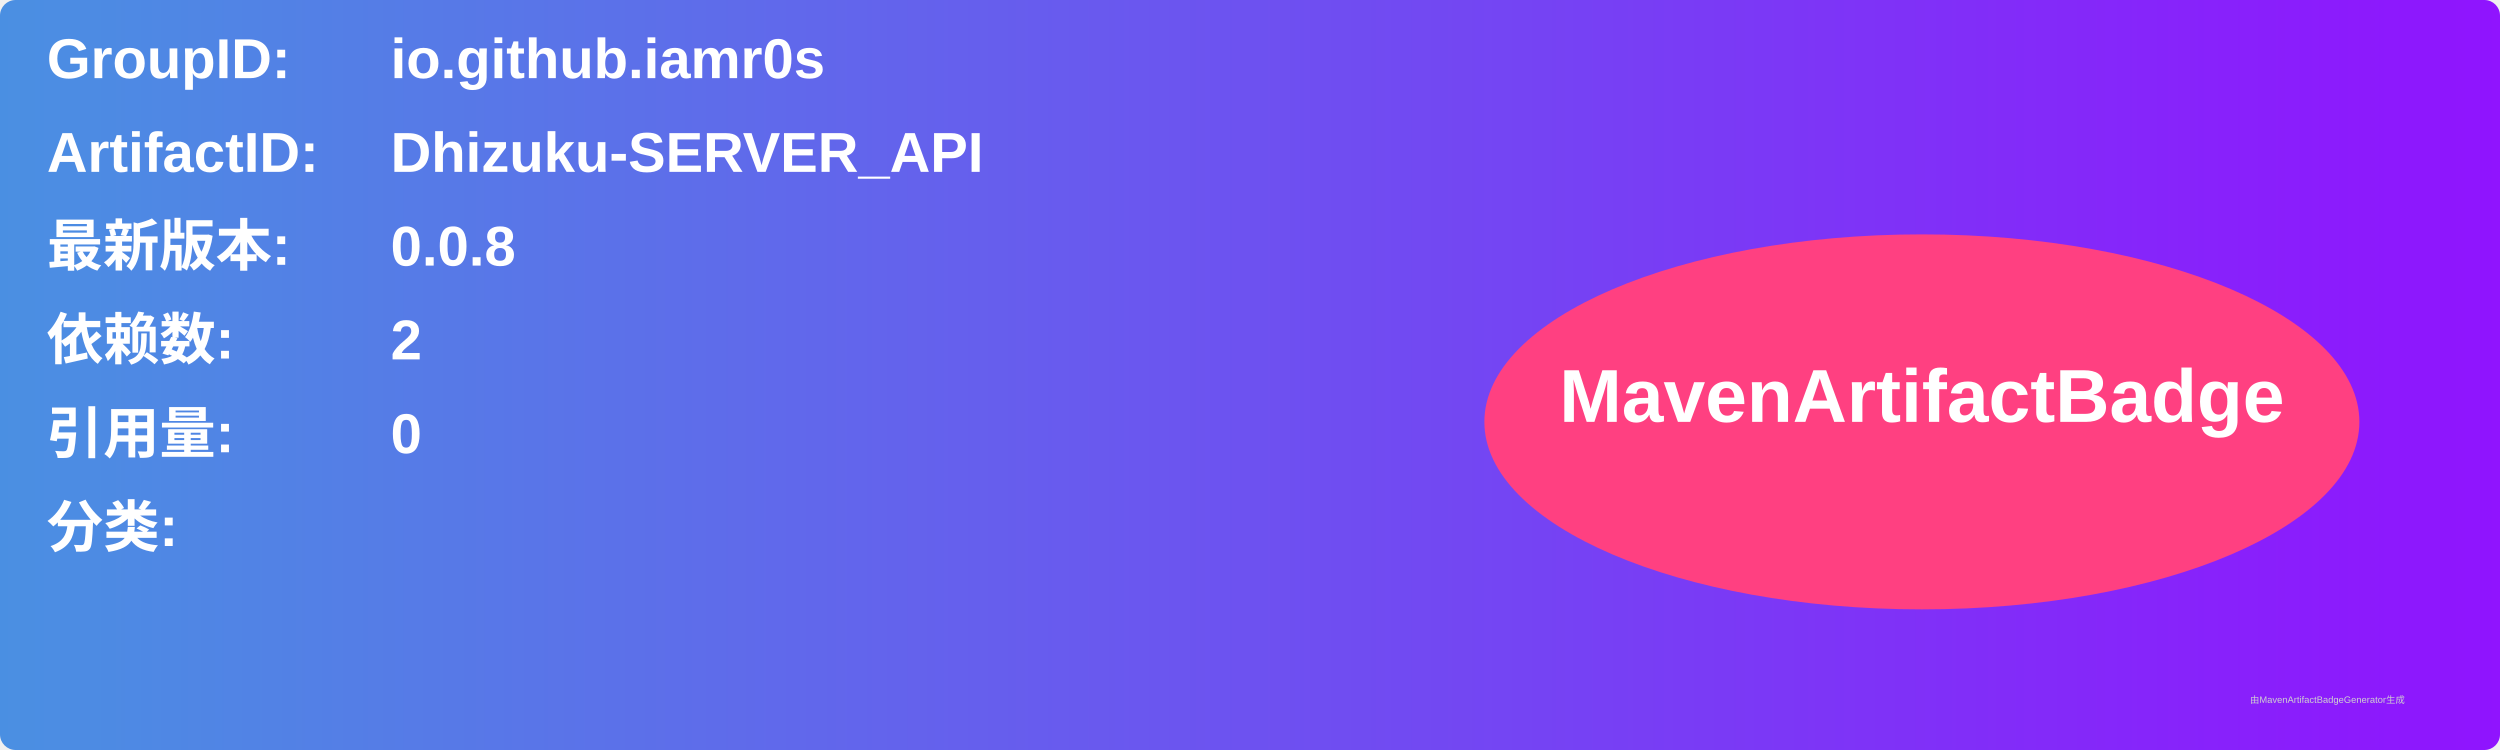
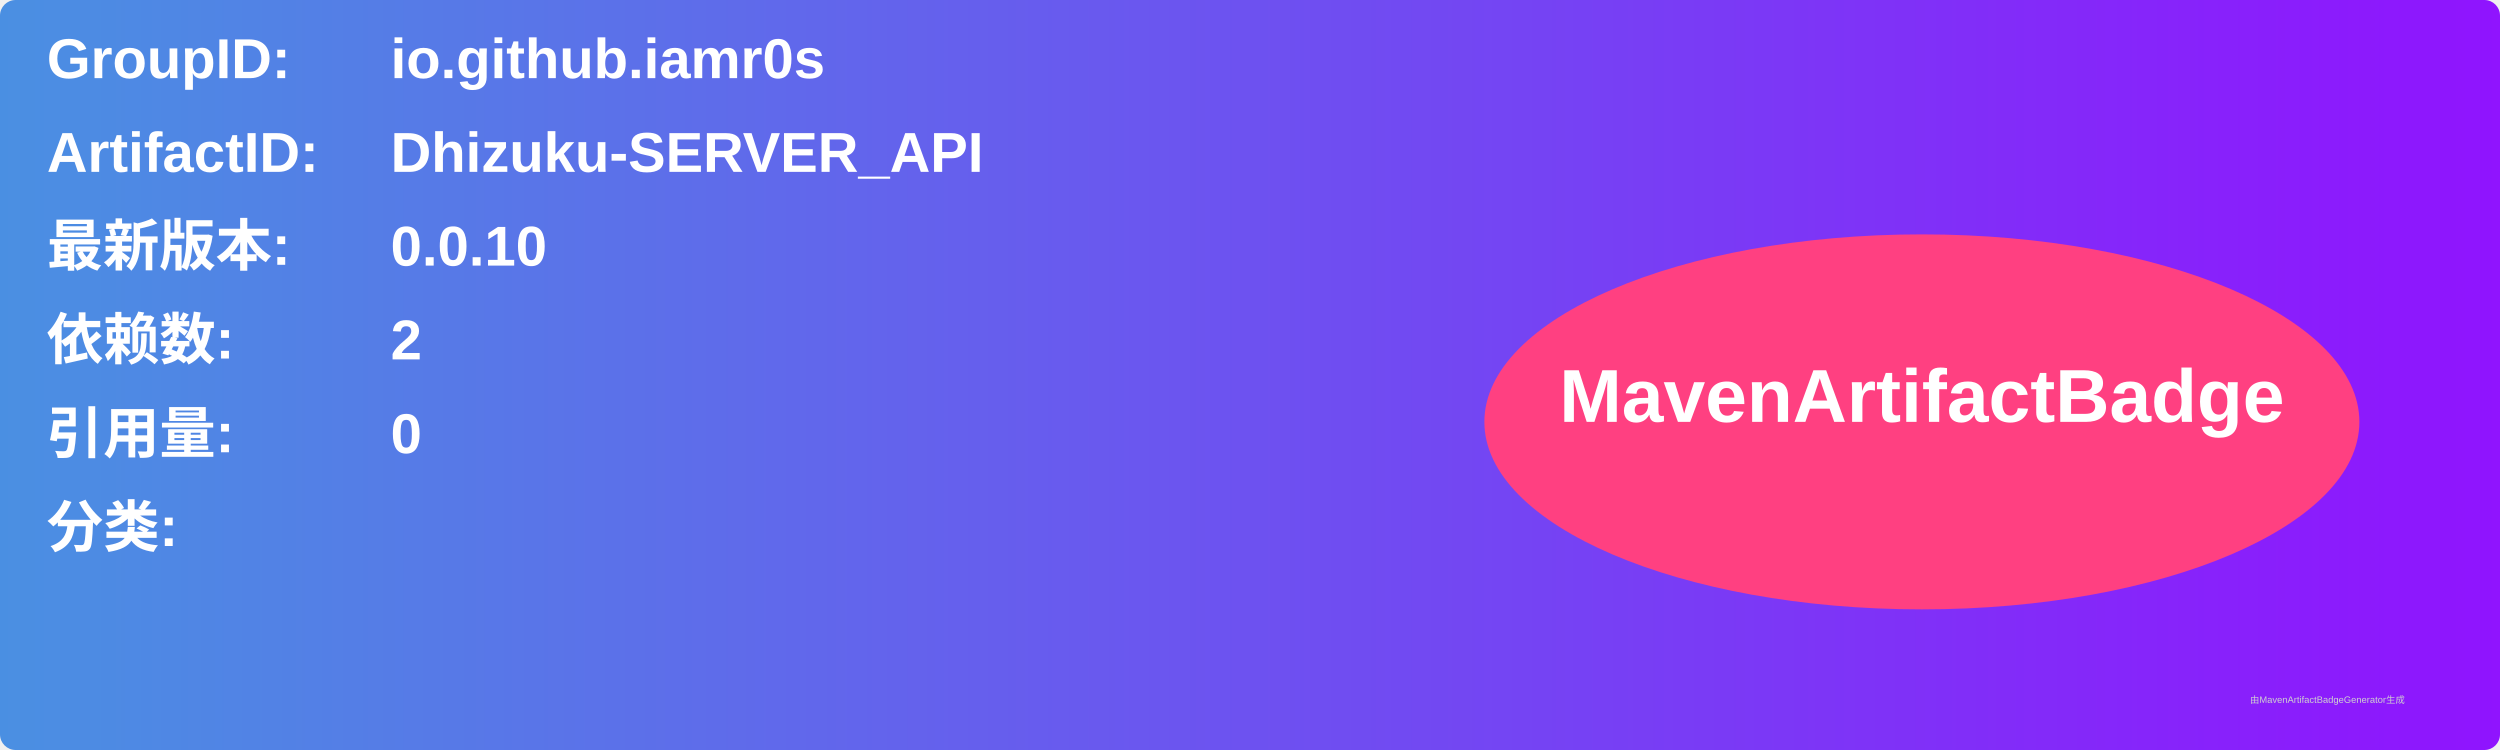
<svg xmlns="http://www.w3.org/2000/svg" width="800" height="240" viewBox="0 0 800 240">
  <linearGradient id="grad" x1="0%" y1="0%" x2="100%" y2="0%">
    <stop offset="0%" stop-color="#4a90e2" />
    <stop offset="100%" stop-color="#9013fe" />
  </linearGradient>
  <rect width="100%" height="100%" rx="5" ry="5" fill="url(#grad)" />
  <g transform="translate(15, 15)">
    <text x="0" y="10" font-family="Arial" font-size="18" fill="white" font-weight="bold" width="260">GroupID:</text>
    <text x="110" y="10" font-family="Arial" font-size="18" fill="white" font-weight="bold" width="460">io.github.iamr0s</text>
    <text x="0" y="40" font-family="Arial" font-size="18" fill="white" font-weight="bold" width="260">ArtifactID:</text>
    <text x="110" y="40" font-family="Arial" font-size="18" fill="white" font-weight="bold" width="460">Dhizuku-SERVER_API</text>
    <text x="0" y="70" font-family="Arial" font-size="18" fill="white" font-weight="bold">最新版本:</text>
    <text x="110" y="70" font-family="Arial" font-size="18" fill="white" font-weight="bold">
-       <tspan font-weight="bold">0.0.8</tspan>
+       <tspan font-weight="bold">0.0.10</tspan>
    </text>
    <text x="0" y="100" font-family="Arial" font-size="18" fill="white" font-weight="bold">依赖数: </text>
    <text x="110" y="100" font-family="Arial" font-size="18" fill="white">
      <tspan font-weight="bold">2</tspan>
    </text>
    <text x="0" y="130" font-family="Arial" font-size="18" fill="white" font-weight="bold">引用量: </text>
    <text x="110" y="130" font-family="Arial" font-size="18" fill="white">
      <tspan font-weight="bold">0</tspan>
    </text>
    <text x="0" y="160" font-family="Arial" font-size="18" fill="white" font-weight="bold">分类:</text>
    <text x="10" y="190" font-family="Arial" font-size="10" fill="white">
      <tspan font-weight="bold" />
    </text>
    <ellipse cx="600" cy="120" rx="140" ry="60" fill="#ff4081" />
    <text x="600" y="120" text-anchor="middle" font-family="Arial" font-size="24" fill="white" font-weight="bold">MavenArtifactBadge</text>
  </g>
  <text x="720" y="225" font-family="Arial" font-size="3" fill="#d0d0d0">由MavenArtifactBadgeGenerator生成</text>
</svg>
